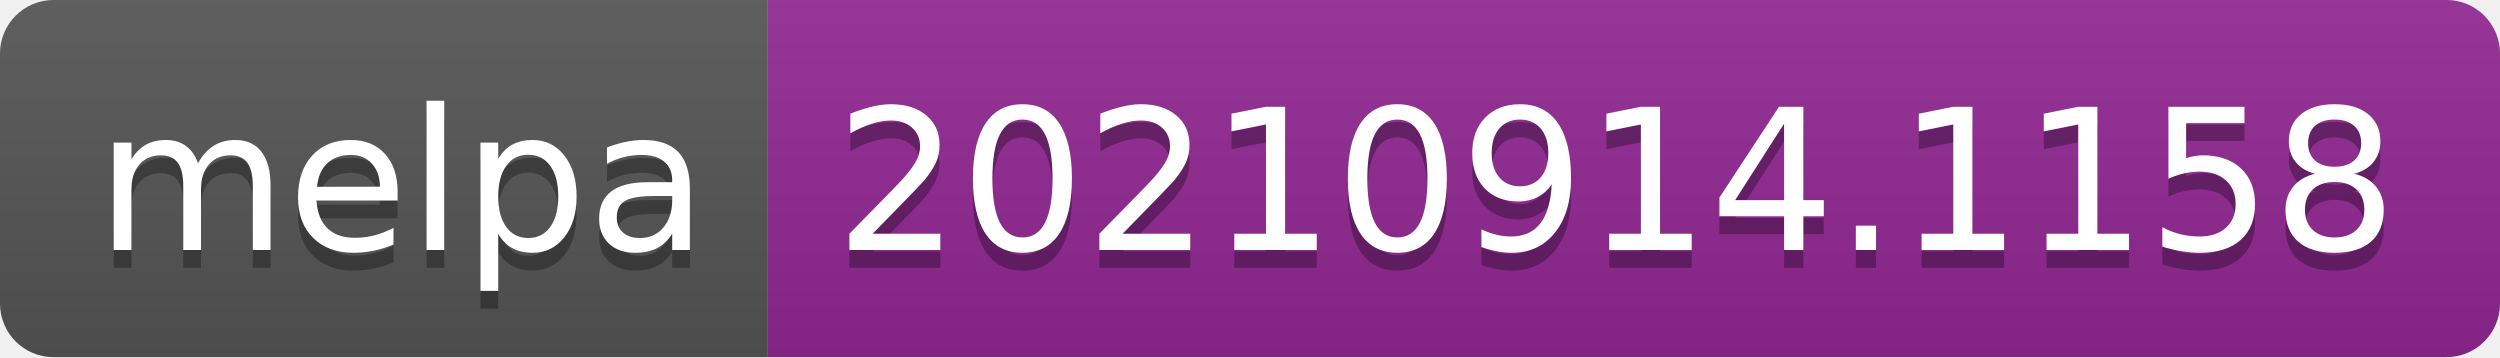
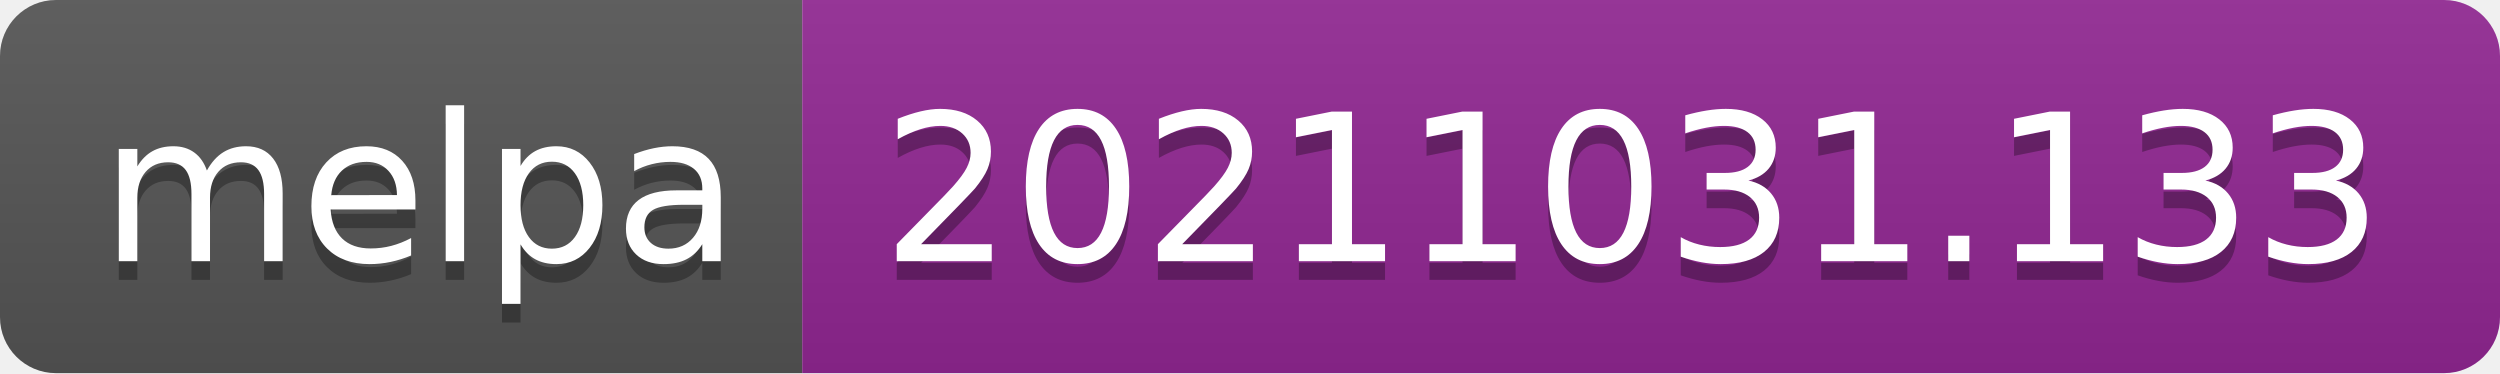
- <svg xmlns="http://www.w3.org/2000/svg" width="140" height="20" role="img" aria-label="melpa: 20210914.1158">
+ <svg xmlns="http://www.w3.org/2000/svg" width="134" height="20" role="img" aria-label="melpa: 20211031.133">
  <linearGradient id="s" x2="0" y2="100%">
    <stop offset="0" stop-color="#bbb" stop-opacity=".1" />
    <stop offset="1" stop-opacity=".1" />
  </linearGradient>
  <clipPath id="r">
-     <rect width="140" height="20" rx="3" fill="#fff" />
+     <rect width="134" height="20" rx="3" fill="#fff" />
  </clipPath>
  <g clip-path="url(#r)">
    <rect width="43" height="20" fill="#555" />
-     <rect x="43" width="97" height="20" fill="#922793" />
-     <rect width="140" height="20" fill="url(#s)" />
+     <rect x="43" width="91" height="20" fill="#922793" />
+     <rect width="134" height="20" fill="url(#s)" />
  </g>
  <g fill="#fff" text-anchor="middle" font-family="Verdana,Geneva,DejaVu Sans,sans-serif" text-rendering="geometricPrecision" font-size="110">
    <text aria-hidden="true" x="225" y="150" fill="#010101" fill-opacity=".3" transform="scale(.1)" textLength="330">melpa</text>
    <text x="225" y="140" transform="scale(.1)" fill="#fff" textLength="330">melpa</text>
-     <text aria-hidden="true" x="905" y="150" fill="#010101" fill-opacity=".3" transform="scale(.1)" textLength="870">20210914.1158</text>
-     <text x="905" y="140" transform="scale(.1)" fill="#fff" textLength="870">20210914.1158</text>
+     <text aria-hidden="true" x="875" y="150" fill="#010101" fill-opacity=".3" transform="scale(.1)" textLength="810">20211031.133</text>
+     <text x="875" y="140" transform="scale(.1)" fill="#fff" textLength="810">20211031.133</text>
  </g>
</svg>
